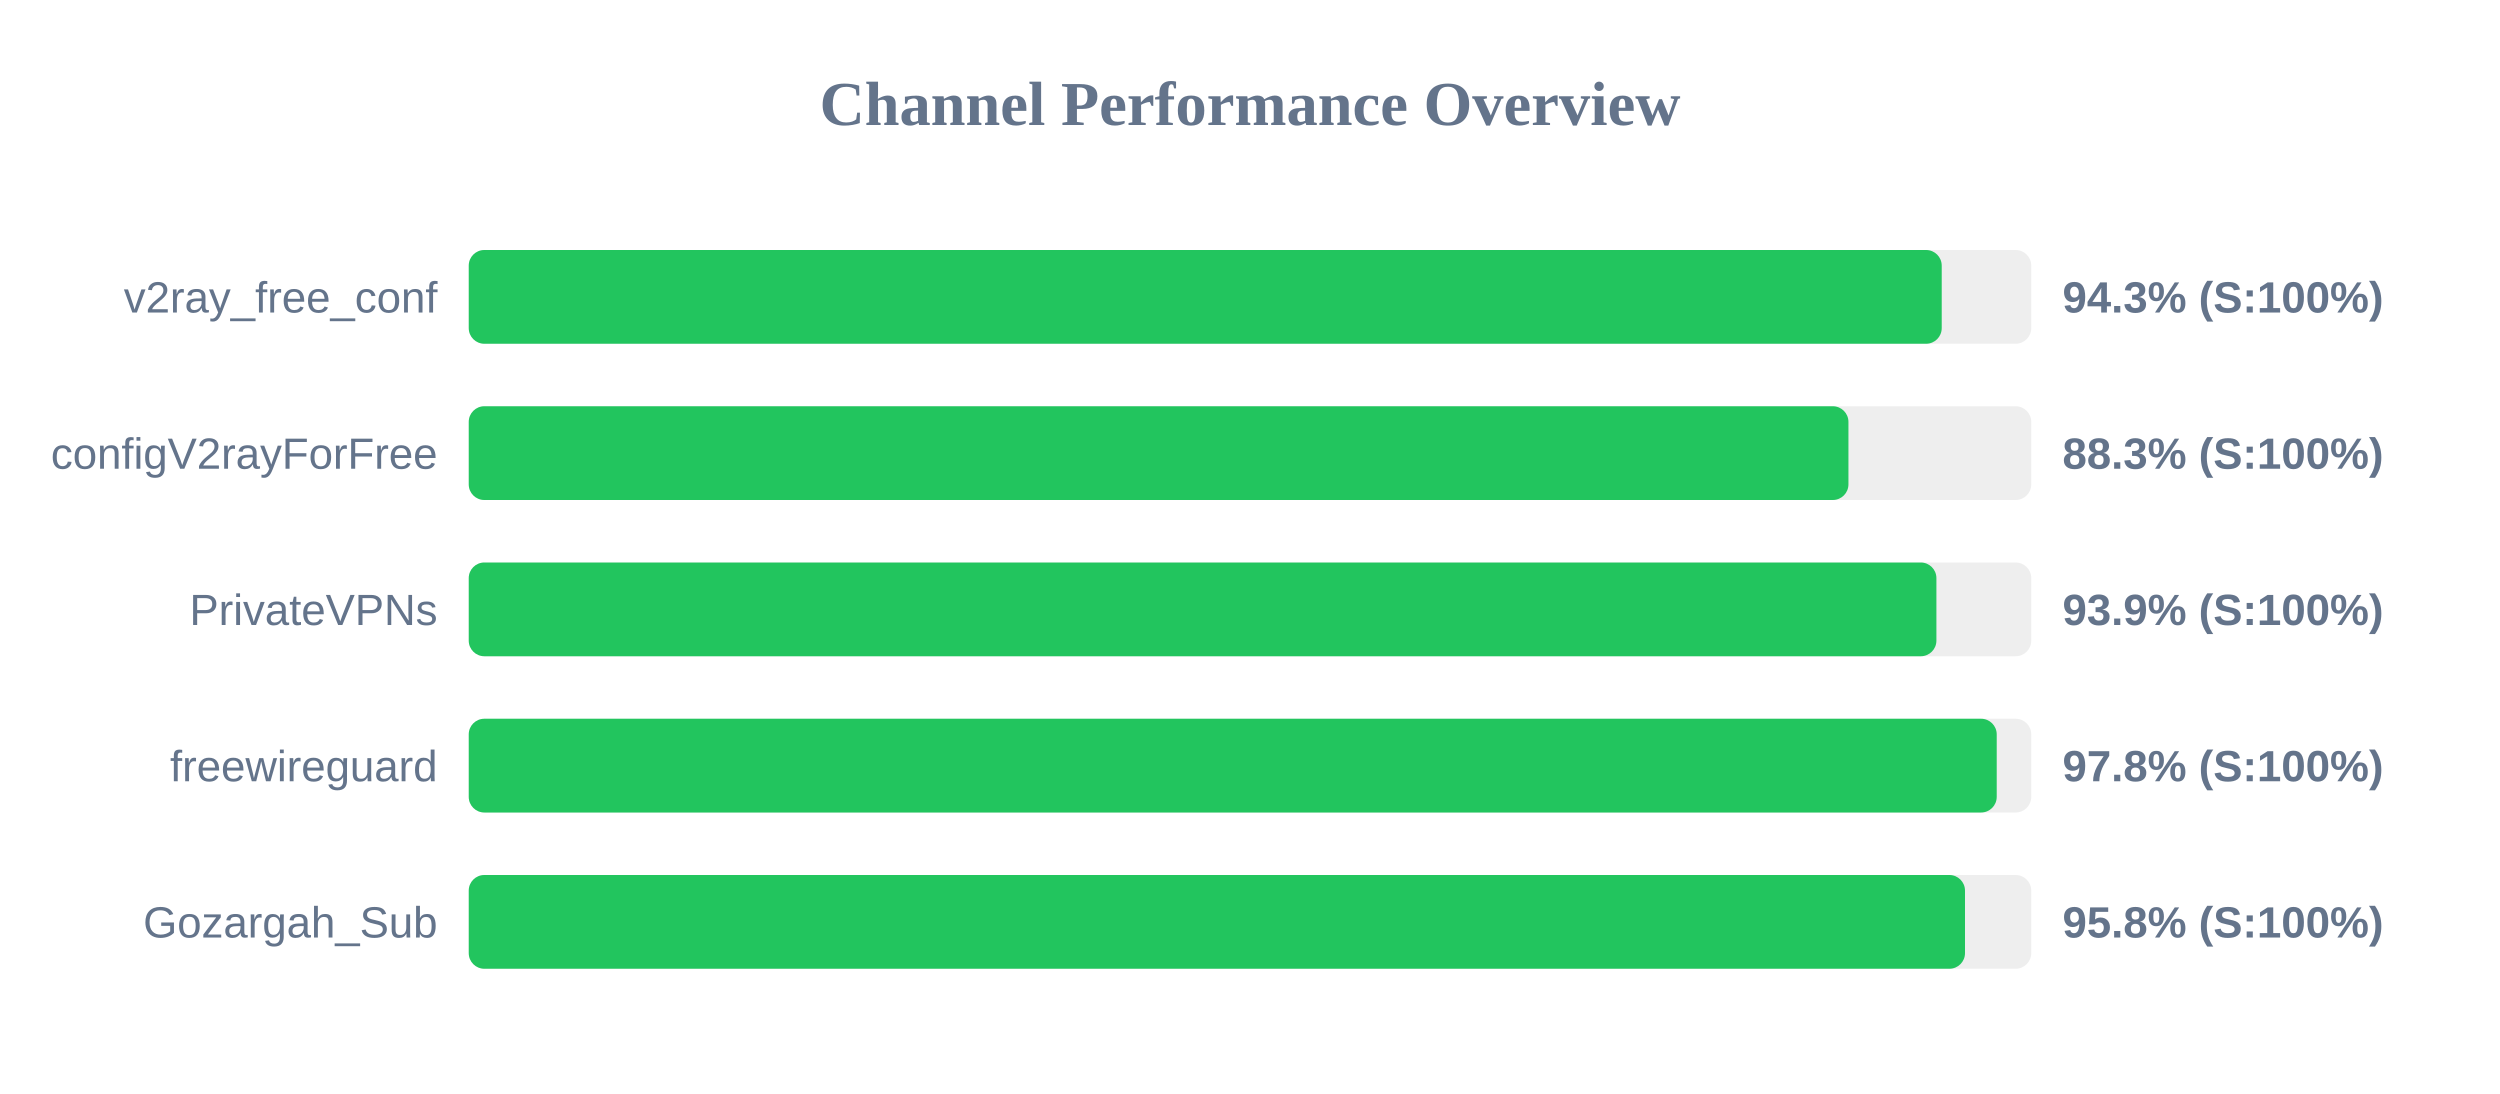
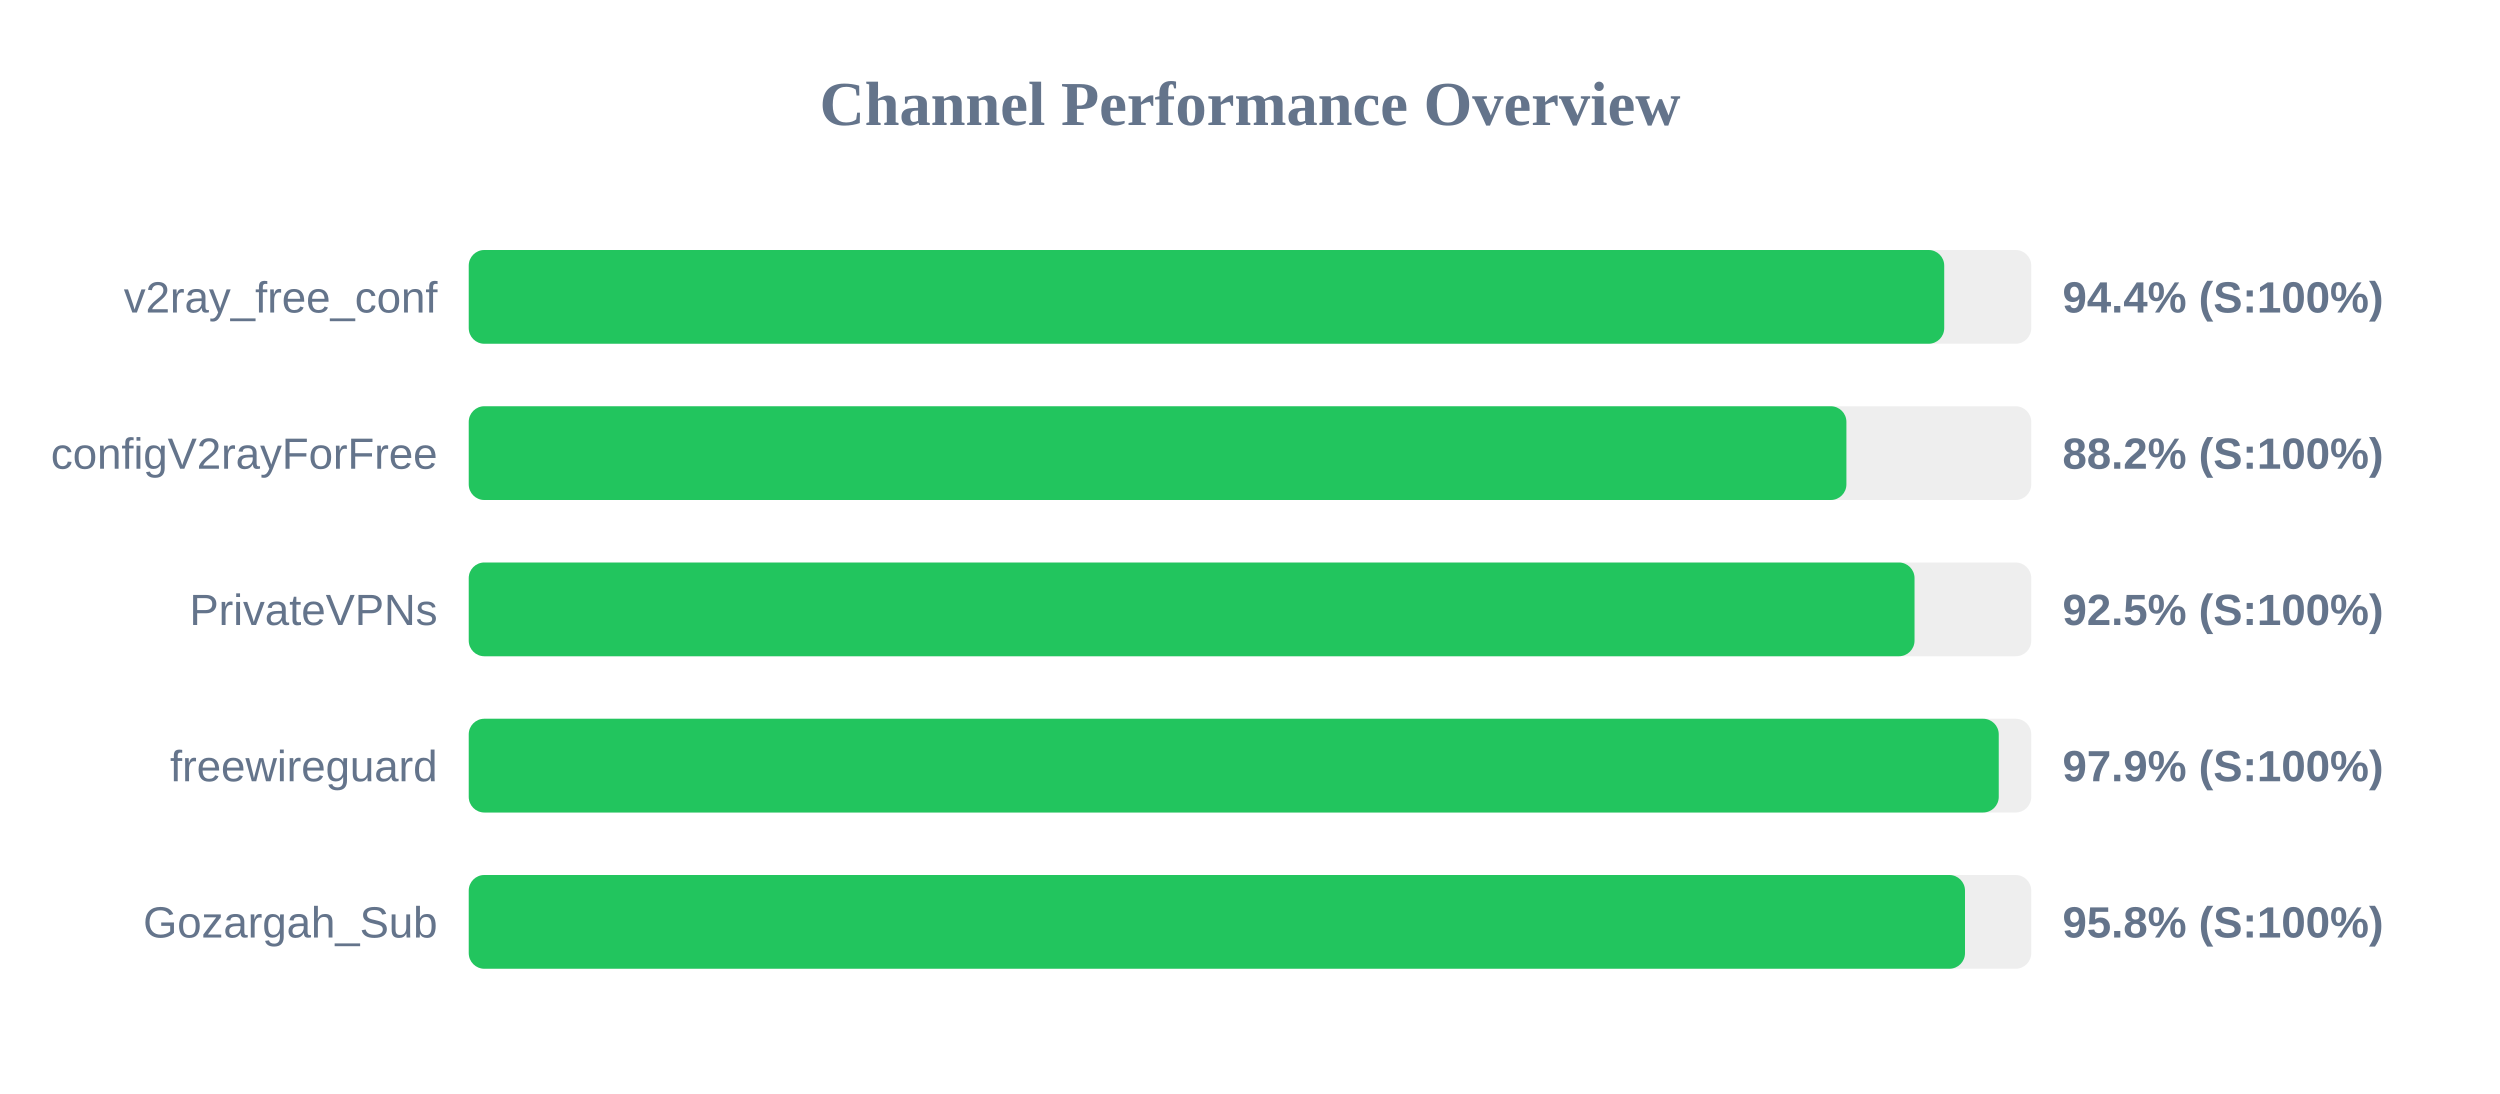
<svg xmlns="http://www.w3.org/2000/svg" width="800" height="350" version="1.1">
  <style>
        .row { font: 14px Arial; fill: #64748b; }
        .score { font: bold 14px Arial; fill: #64748b; }
    </style>
  <text x="400" y="40" text-anchor="middle" font-size="20px" font-weight="bold" fill="#64748b">Channel Performance Overview</text>
  <rect x="150" y="80" width="500" height="30" fill="#eee" rx="5" />
-   <rect x="150" y="80" width="471.35" height="30" fill="#22c55e" rx="5" />
+   <rect x="150" y="80" width="472.15" height="30" fill="#22c55e" rx="5" />
  <text x="140" y="100" text-anchor="end" class="row">v2ray_free_conf</text>
-   <text x="660" y="100" text-anchor="start" class="score">94.3% (S:100%)</text>
+   <text x="660" y="100" text-anchor="start" class="score">94.4% (S:100%)</text>
  <rect x="150" y="130" width="500" height="30" fill="#eee" rx="5" />
-   <rect x="150" y="130" width="441.5" height="30" fill="#22c55e" rx="5" />
+   <rect x="150" y="130" width="440.85" height="30" fill="#22c55e" rx="5" />
  <text x="140" y="150" text-anchor="end" class="row">configV2rayForFree</text>
-   <text x="660" y="150" text-anchor="start" class="score">88.3% (S:100%)</text>
+   <text x="660" y="150" text-anchor="start" class="score">88.2% (S:100%)</text>
  <rect x="150" y="180" width="500" height="30" fill="#eee" rx="5" />
-   <rect x="150" y="180" width="469.65" height="30" fill="#22c55e" rx="5" />
+   <rect x="150" y="180" width="462.65" height="30" fill="#22c55e" rx="5" />
  <text x="140" y="200" text-anchor="end" class="row">PrivateVPNs</text>
-   <text x="660" y="200" text-anchor="start" class="score">93.9% (S:100%)</text>
+   <text x="660" y="200" text-anchor="start" class="score">92.5% (S:100%)</text>
  <rect x="150" y="230" width="500" height="30" fill="#eee" rx="5" />
-   <rect x="150" y="230" width="488.95" height="30" fill="#22c55e" rx="5" />
+   <rect x="150" y="230" width="489.6" height="30" fill="#22c55e" rx="5" />
  <text x="140" y="250" text-anchor="end" class="row">freewireguard</text>
-   <text x="660" y="250" text-anchor="start" class="score">97.8% (S:100%)</text>
+   <text x="660" y="250" text-anchor="start" class="score">97.9% (S:100%)</text>
  <rect x="150" y="280" width="500" height="30" fill="#eee" rx="5" />
  <rect x="150" y="280" width="478.8" height="30" fill="#22c55e" rx="5" />
  <text x="140" y="300" text-anchor="end" class="row">Gozargah_Sub</text>
  <text x="660" y="300" text-anchor="start" class="score">95.8% (S:100%)</text>
</svg>
